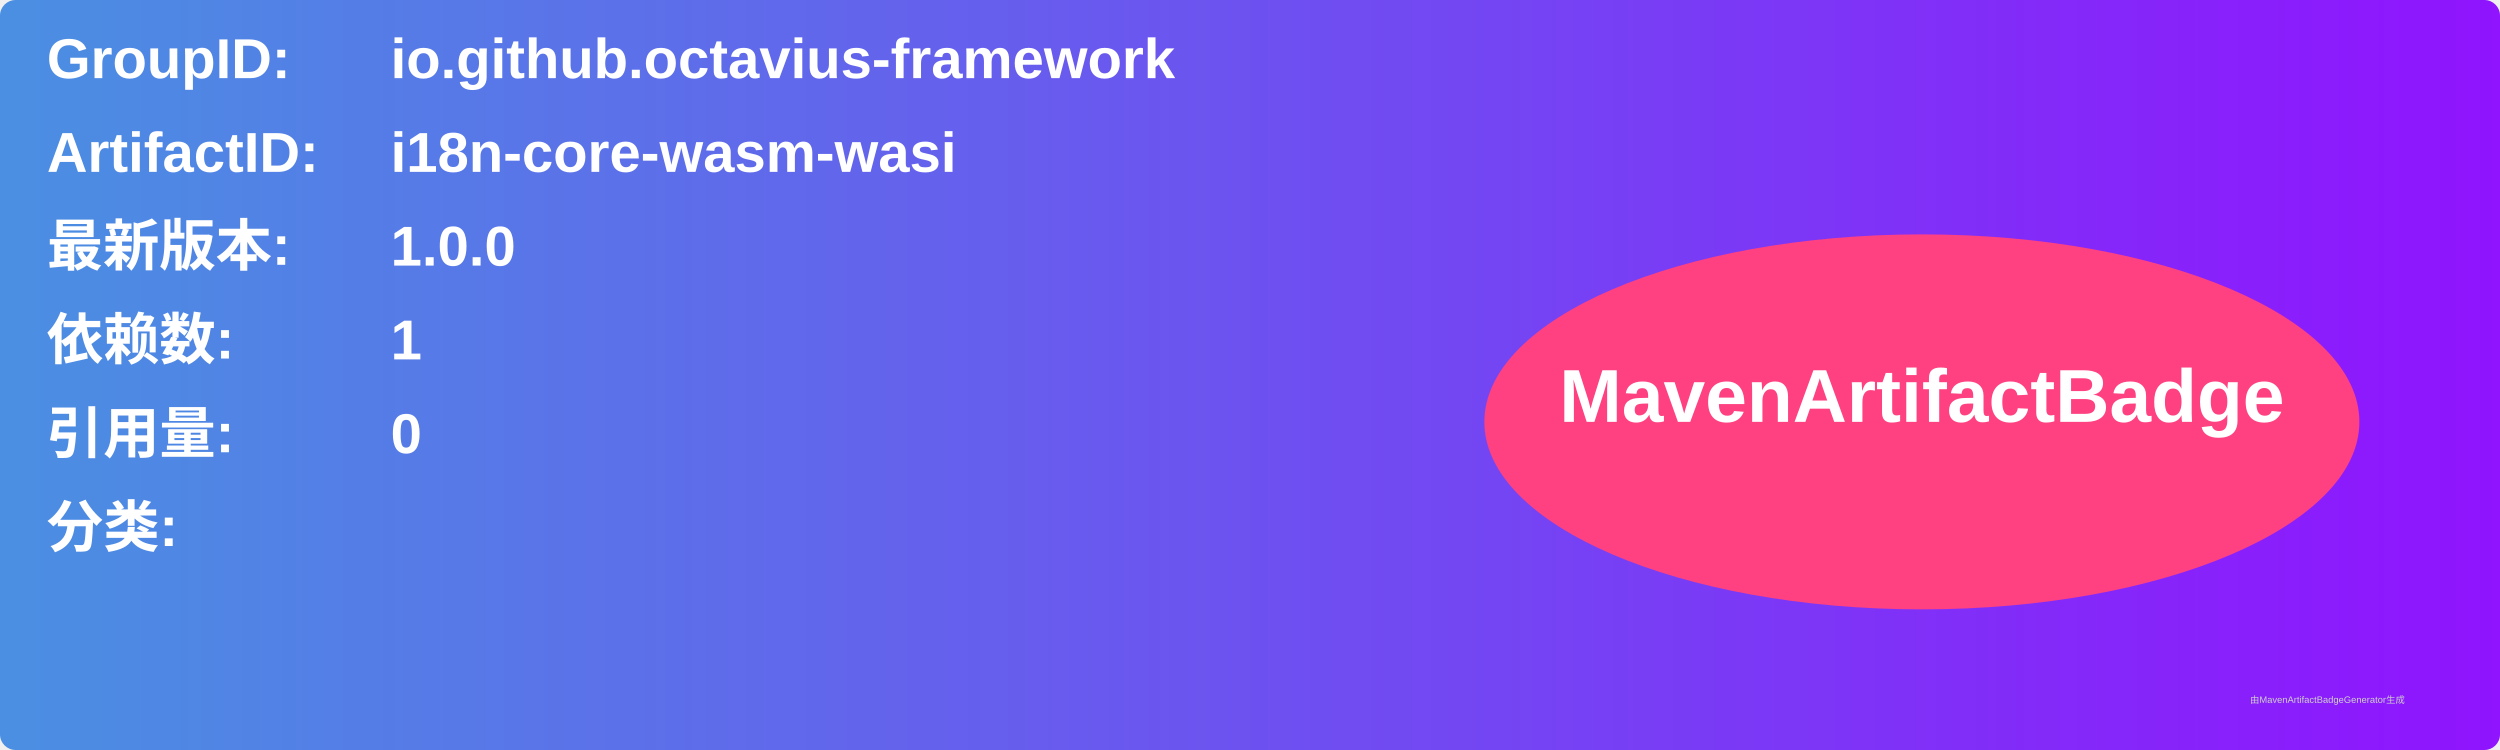
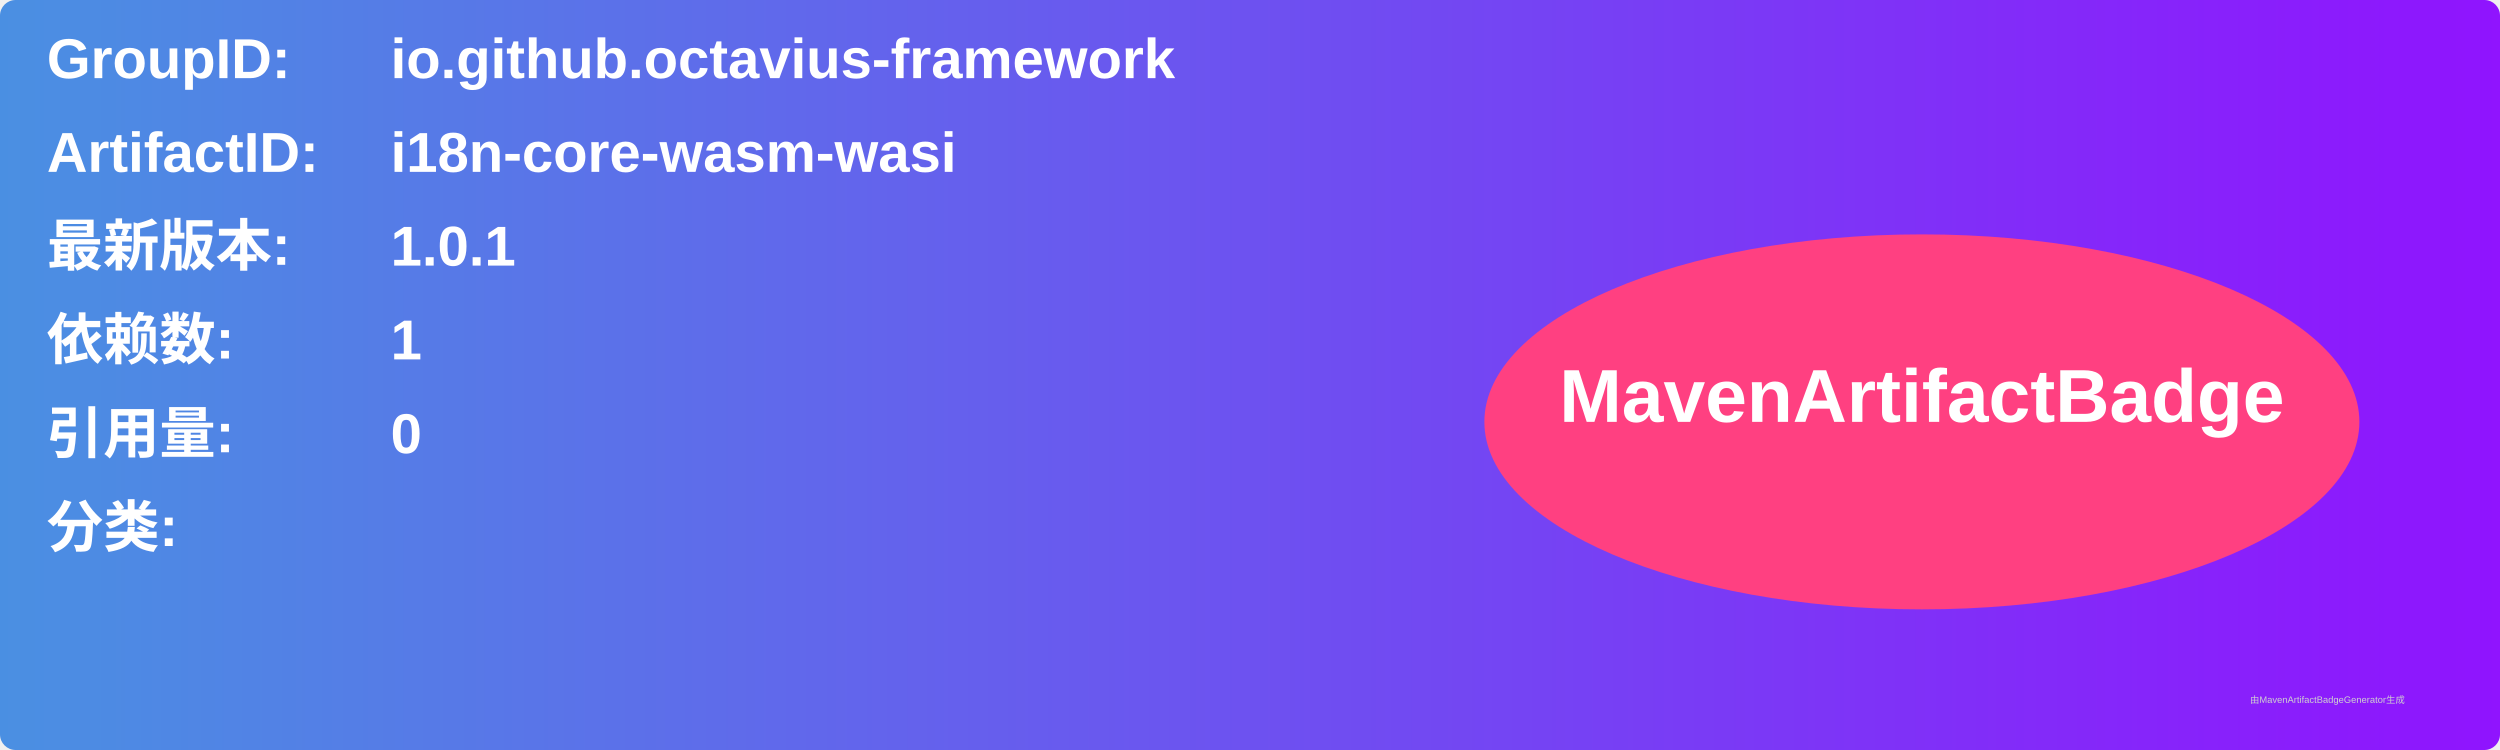
<svg xmlns="http://www.w3.org/2000/svg" width="800" height="240" viewBox="0 0 800 240">
  <linearGradient id="grad" x1="0%" y1="0%" x2="100%" y2="0%">
    <stop offset="0%" stop-color="#4a90e2" />
    <stop offset="100%" stop-color="#9013fe" />
  </linearGradient>
  <rect width="100%" height="100%" rx="5" ry="5" fill="url(#grad)" />
  <g transform="translate(15, 15)">
    <text x="0" y="10" font-family="Arial" font-size="18" fill="white" font-weight="bold" width="260">GroupID:</text>
    <text x="110" y="10" font-family="Arial" font-size="18" fill="white" font-weight="bold" width="460">io.github.octavius-framework</text>
    <text x="0" y="40" font-family="Arial" font-size="18" fill="white" font-weight="bold" width="260">ArtifactID:</text>
    <text x="110" y="40" font-family="Arial" font-size="18" fill="white" font-weight="bold" width="460">i18n-core-wasm-wasi</text>
    <text x="0" y="70" font-family="Arial" font-size="18" fill="white" font-weight="bold">最新版本:</text>
    <text x="110" y="70" font-family="Arial" font-size="18" fill="white" font-weight="bold">
-       <tspan font-weight="bold">1.0.0</tspan>
+       <tspan font-weight="bold">1.0.1</tspan>
    </text>
    <text x="0" y="100" font-family="Arial" font-size="18" fill="white" font-weight="bold">依赖数: </text>
    <text x="110" y="100" font-family="Arial" font-size="18" fill="white">
      <tspan font-weight="bold">1</tspan>
    </text>
    <text x="0" y="130" font-family="Arial" font-size="18" fill="white" font-weight="bold">引用量: </text>
    <text x="110" y="130" font-family="Arial" font-size="18" fill="white">
      <tspan font-weight="bold">0</tspan>
    </text>
    <text x="0" y="160" font-family="Arial" font-size="18" fill="white" font-weight="bold">分类:</text>
    <text x="10" y="190" font-family="Arial" font-size="10" fill="white">
      <tspan font-weight="bold" />
    </text>
    <ellipse cx="600" cy="120" rx="140" ry="60" fill="#ff4081" />
    <text x="600" y="120" text-anchor="middle" font-family="Arial" font-size="24" fill="white" font-weight="bold">MavenArtifactBadge</text>
  </g>
  <text x="720" y="225" font-family="Arial" font-size="3" fill="#d0d0d0">由MavenArtifactBadgeGenerator生成</text>
</svg>
